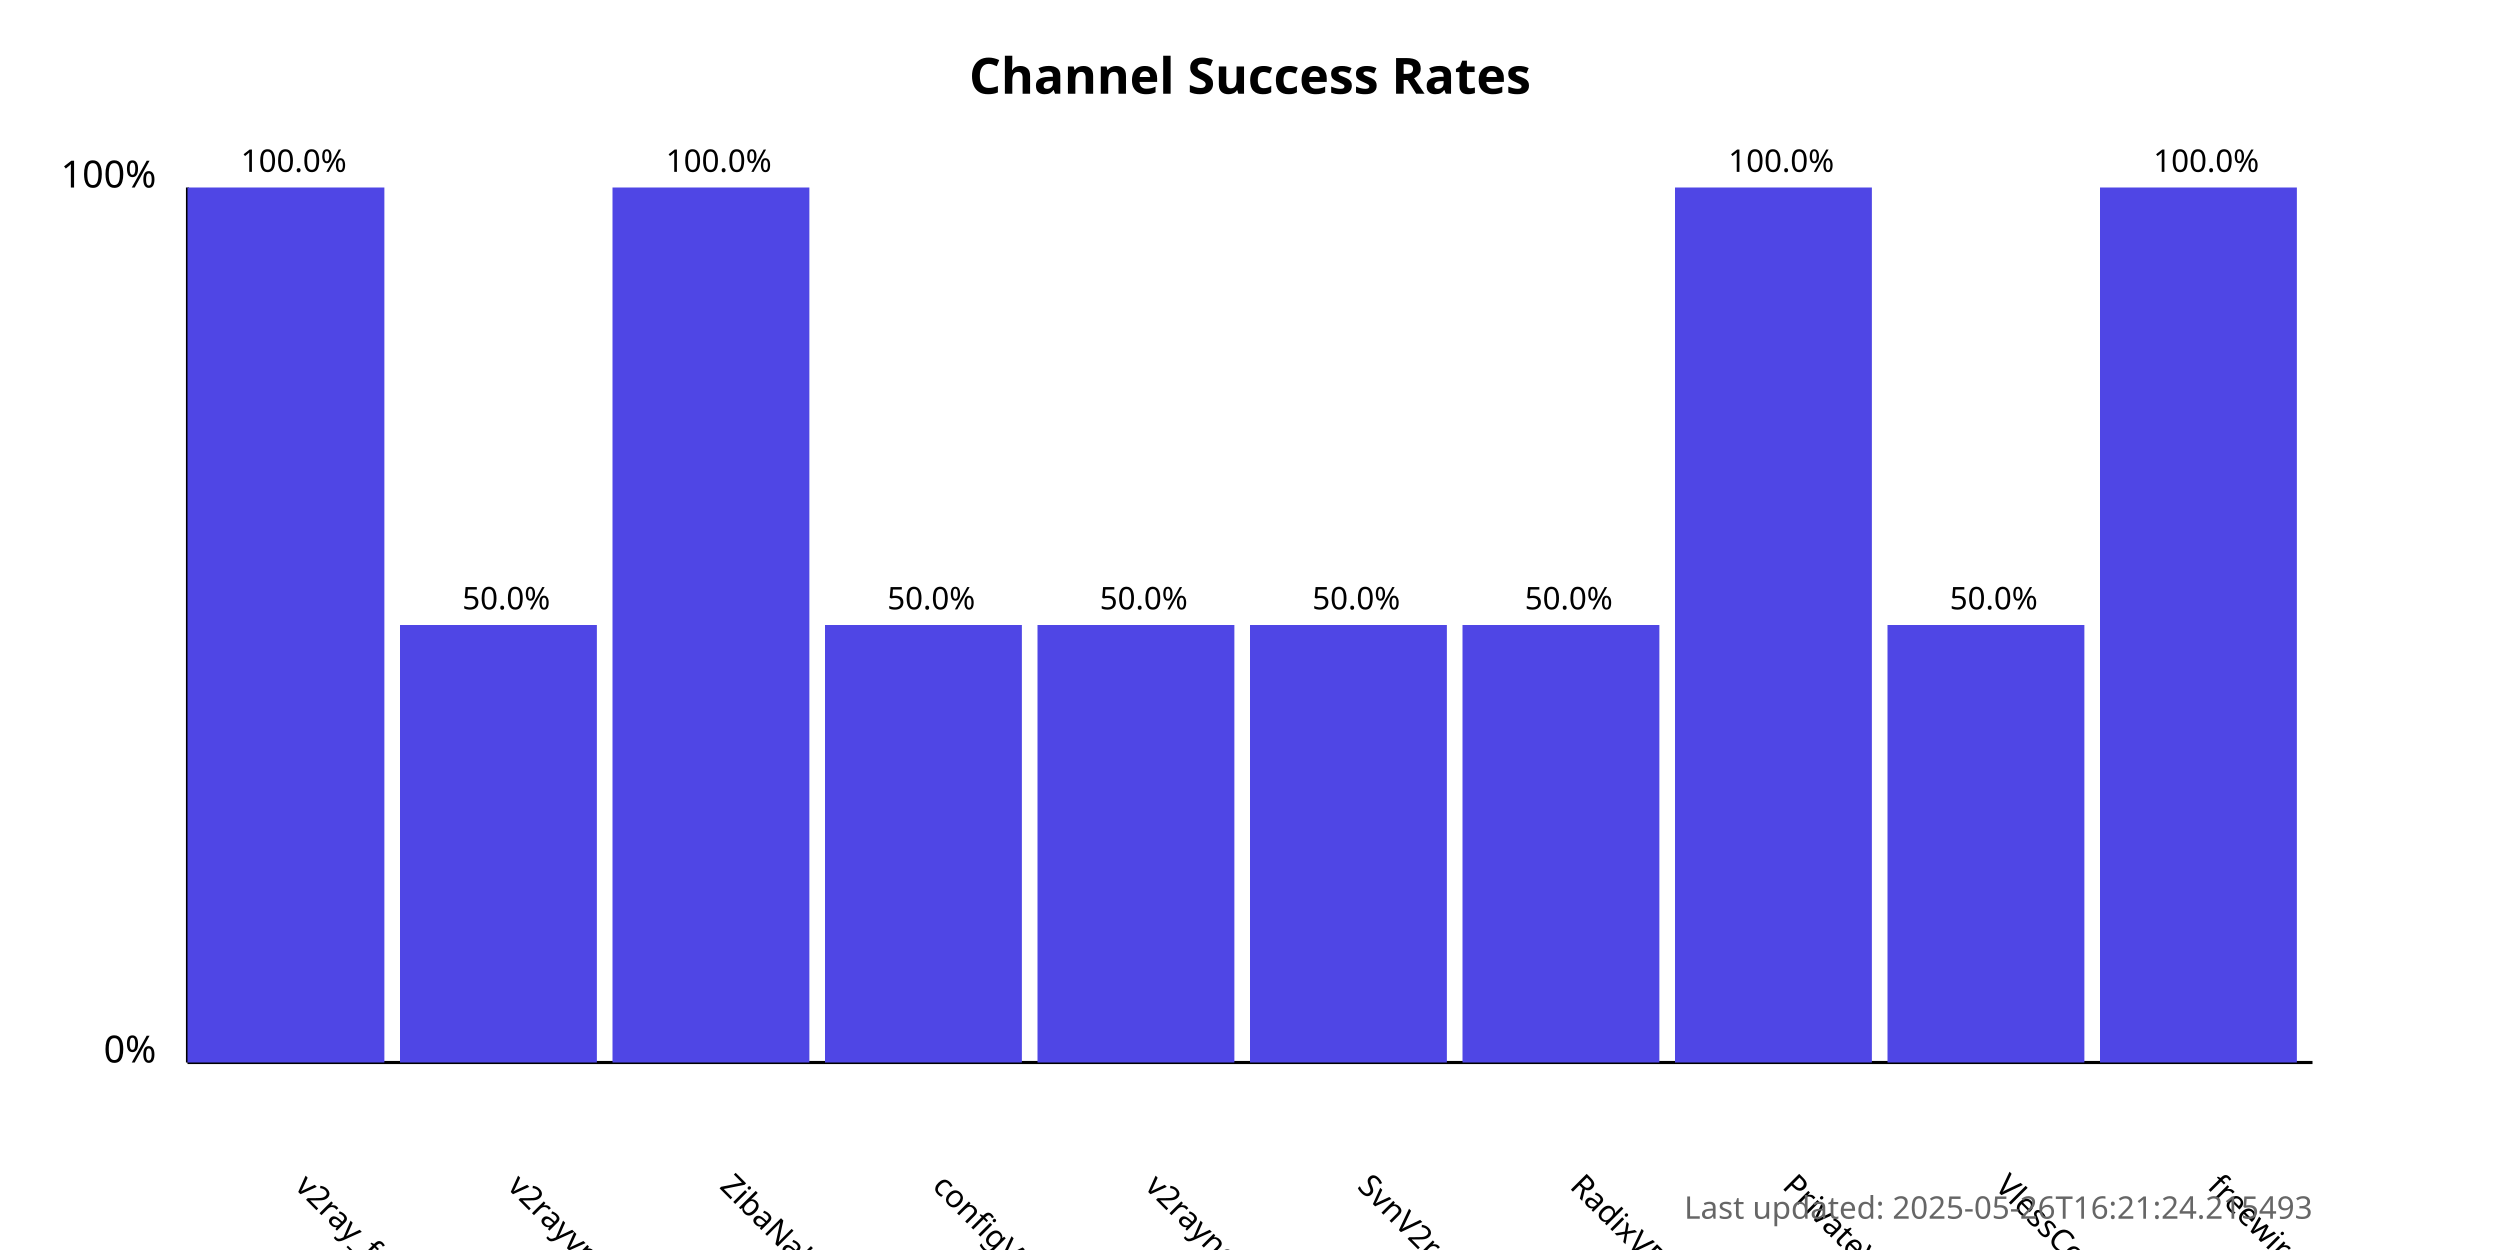
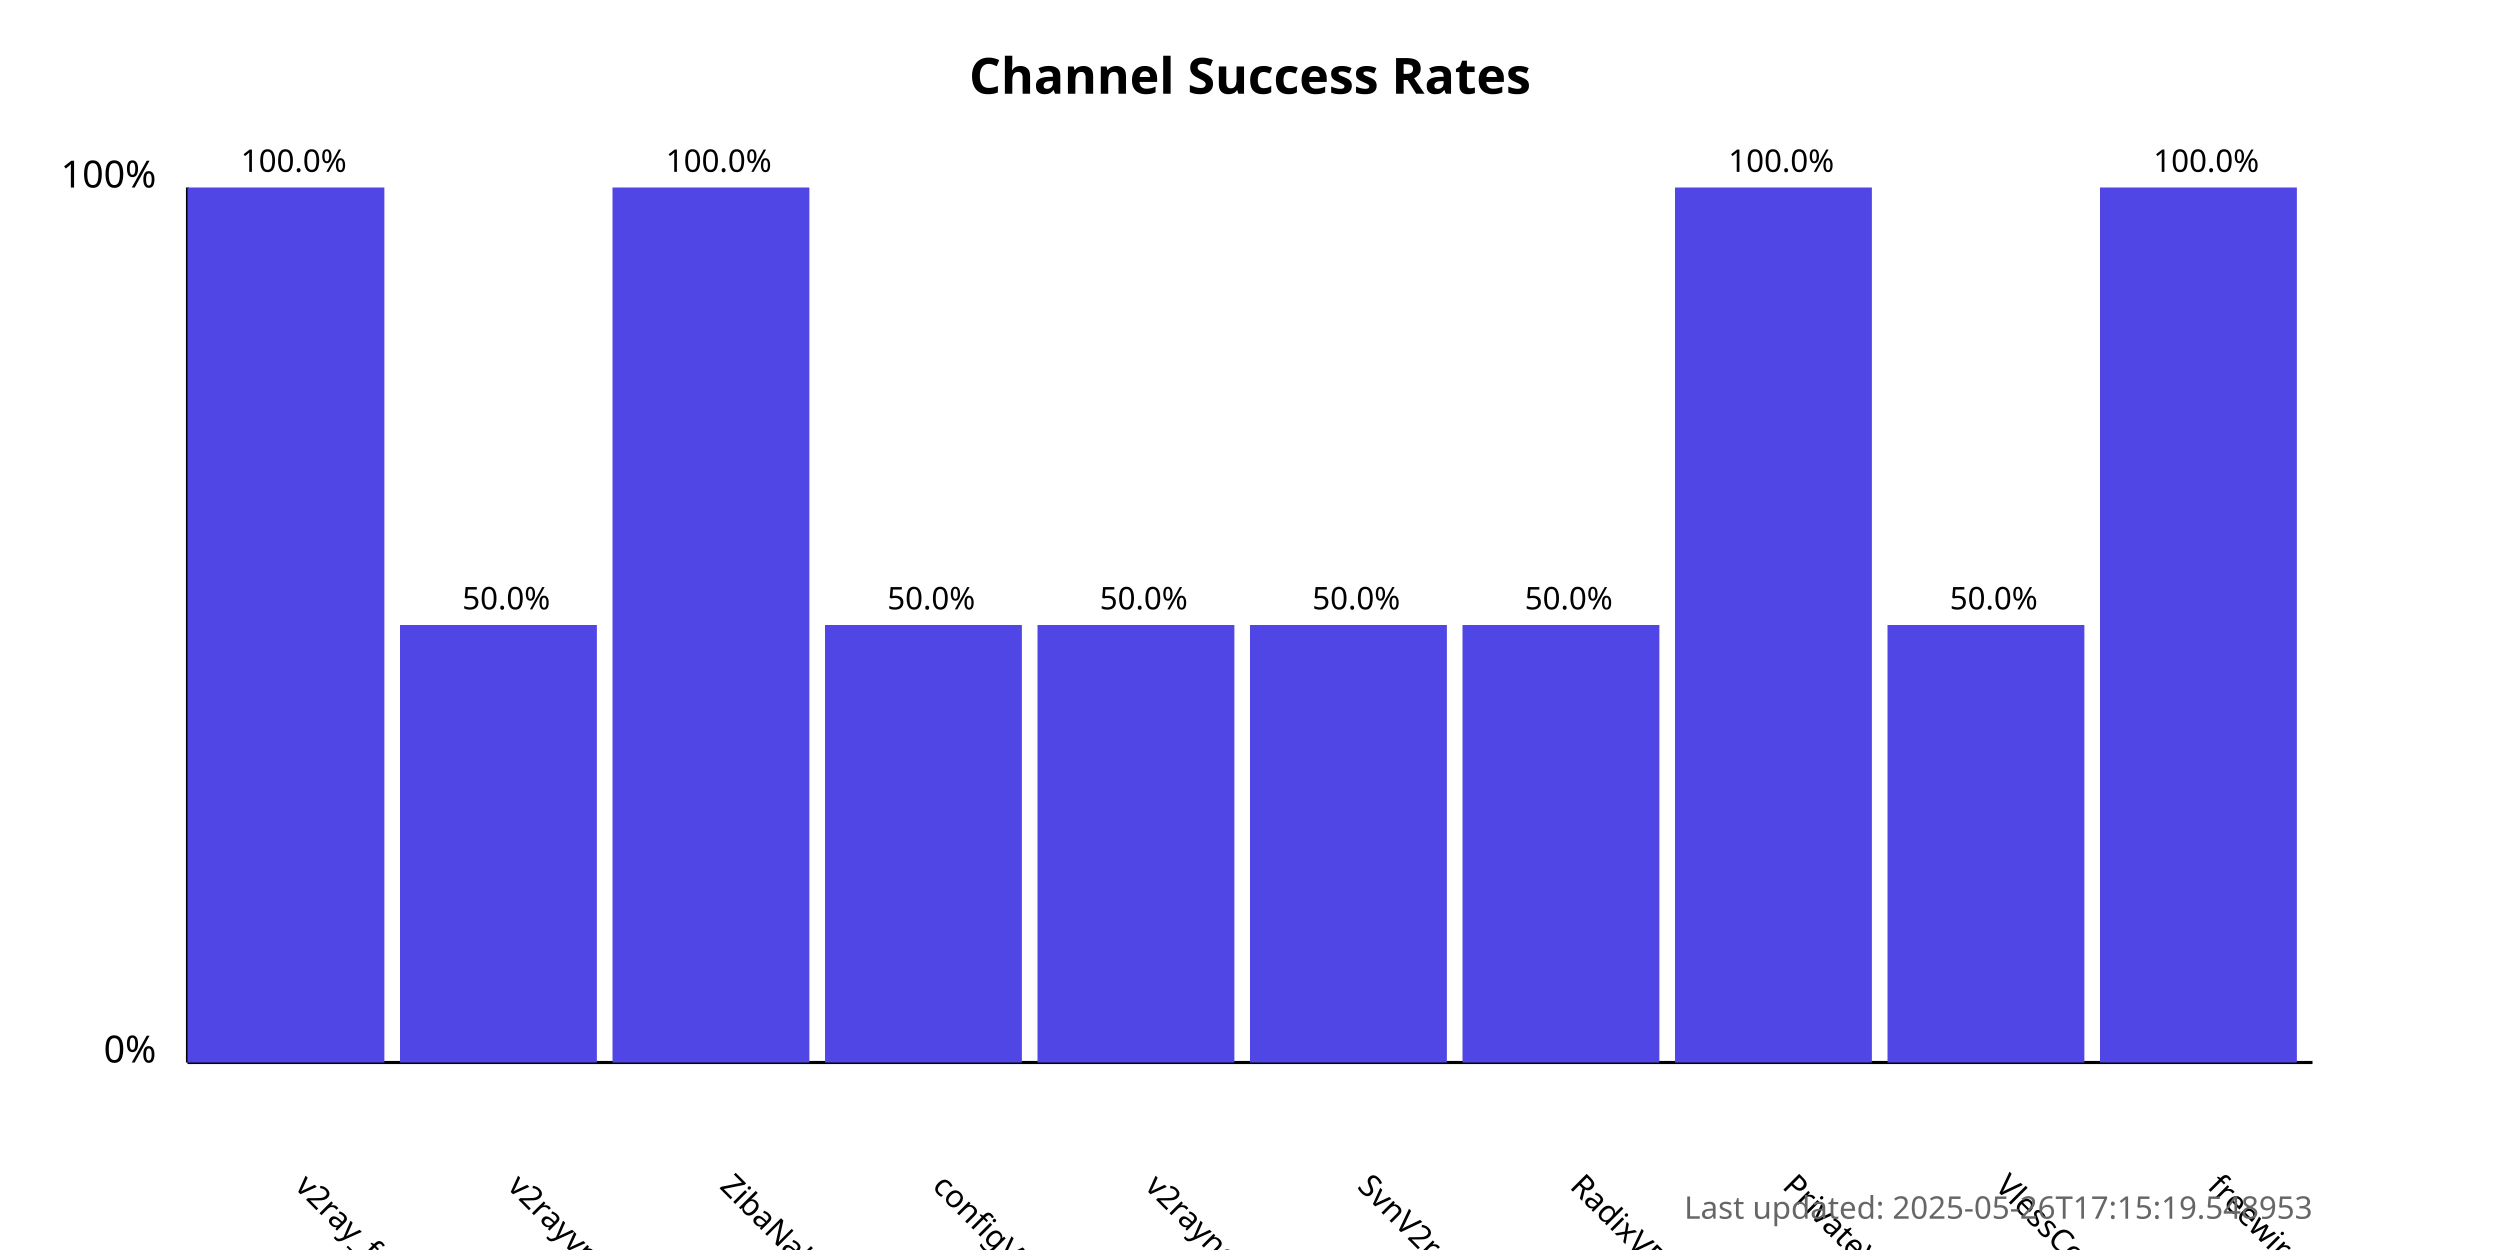
<svg xmlns="http://www.w3.org/2000/svg" width="800" height="400">
  <style>
            .chart-title { font: bold 16px sans-serif; }
            .axis-label { font: 12px sans-serif; }
            .tick-label { font: 10px sans-serif; }
            .bar { fill: #4f46e5; }
            .bar:hover { fill: #6366f1; }
            .timestamp { font: 10px sans-serif; fill: #666; }
        </style>
  <text x="400.0" y="30" text-anchor="middle" class="chart-title">
            Channel Success Rates
        </text>
  <line x1="60" y1="340" x2="60" y2="60" stroke="black" stroke-width="1" />
  <line x1="60" y1="340" x2="740" y2="340" stroke="black" stroke-width="1" />
  <text x="50" y="340" text-anchor="end" class="axis-label">0%</text>
  <text x="50" y="60" text-anchor="end" class="axis-label">100%</text>
  <g>
    <rect x="60" y="60.0" width="63.0" height="280.0" class="bar" />
    <text x="94.0" y="380" transform="rotate(45, 94.0, 380)" text-anchor="start" class="tick-label">
                v2ray_free_conf
            </text>
    <text x="94.0" y="55.0" text-anchor="middle" class="tick-label">
                100.0%
            </text>
  </g>
  <g>
    <rect x="128.0" y="200.0" width="63.0" height="140.0" class="bar" />
    <text x="162.0" y="380" transform="rotate(45, 162.0, 380)" text-anchor="start" class="tick-label">
                v2rayvpno
            </text>
    <text x="162.0" y="195.0" text-anchor="middle" class="tick-label">
                50.0%
            </text>
  </g>
  <g>
    <rect x="196.0" y="60.0" width="63.0" height="280.0" class="bar" />
    <text x="230.0" y="380" transform="rotate(45, 230.0, 380)" text-anchor="start" class="tick-label">
                ZibaNabz
            </text>
    <text x="230.0" y="55.0" text-anchor="middle" class="tick-label">
                100.0%
            </text>
  </g>
  <g>
    <rect x="264.0" y="200.0" width="63.0" height="140.0" class="bar" />
    <text x="298.0" y="380" transform="rotate(45, 298.0, 380)" text-anchor="start" class="tick-label">
                configV2rayForFree
            </text>
    <text x="298.0" y="195.0" text-anchor="middle" class="tick-label">
                50.0%
            </text>
  </g>
  <g>
    <rect x="332.0" y="200.0" width="63.0" height="140.0" class="bar" />
    <text x="366.0" y="380" transform="rotate(45, 366.0, 380)" text-anchor="start" class="tick-label">
                v2rayngvpn
            </text>
    <text x="366.0" y="195.0" text-anchor="middle" class="tick-label">
                50.0%
            </text>
  </g>
  <g>
    <rect x="400.0" y="200.0" width="63.0" height="140.0" class="bar" />
    <text x="434.0" y="380" transform="rotate(45, 434.0, 380)" text-anchor="start" class="tick-label">
                SvnV2ray
            </text>
    <text x="434.0" y="195.0" text-anchor="middle" class="tick-label">
                50.0%
            </text>
  </g>
  <g>
    <rect x="468.0" y="200.0" width="63.0" height="140.0" class="bar" />
    <text x="502.0" y="380" transform="rotate(45, 502.0, 380)" text-anchor="start" class="tick-label">
                RadixVPN
            </text>
    <text x="502.0" y="195.0" text-anchor="middle" class="tick-label">
                50.0%
            </text>
  </g>
  <g>
    <rect x="536.0" y="60.0" width="63.0" height="280.0" class="bar" />
    <text x="570.0" y="380" transform="rotate(45, 570.0, 380)" text-anchor="start" class="tick-label">
                PrivateVPNs
            </text>
    <text x="570.0" y="55.0" text-anchor="middle" class="tick-label">
                100.0%
            </text>
  </g>
  <g>
    <rect x="604.0" y="200.0" width="63.0" height="140.0" class="bar" />
    <text x="638.0" y="380" transform="rotate(45, 638.0, 380)" text-anchor="start" class="tick-label">
                VlessConfig
            </text>
    <text x="638.0" y="195.0" text-anchor="middle" class="tick-label">
                50.0%
            </text>
  </g>
  <g>
    <rect x="672.0" y="60.0" width="63.0" height="280.0" class="bar" />
    <text x="706.0" y="380" transform="rotate(45, 706.0, 380)" text-anchor="start" class="tick-label">
                freewireguard
            </text>
    <text x="706.0" y="55.0" text-anchor="middle" class="tick-label">
                100.0%
            </text>
  </g>
  <text x="740" y="390" text-anchor="end" class="timestamp">
-             Last updated: 2025-05-26T16:21:24.215493
+             Last updated: 2025-05-26T17:15:19.548953
        </text>
</svg>
